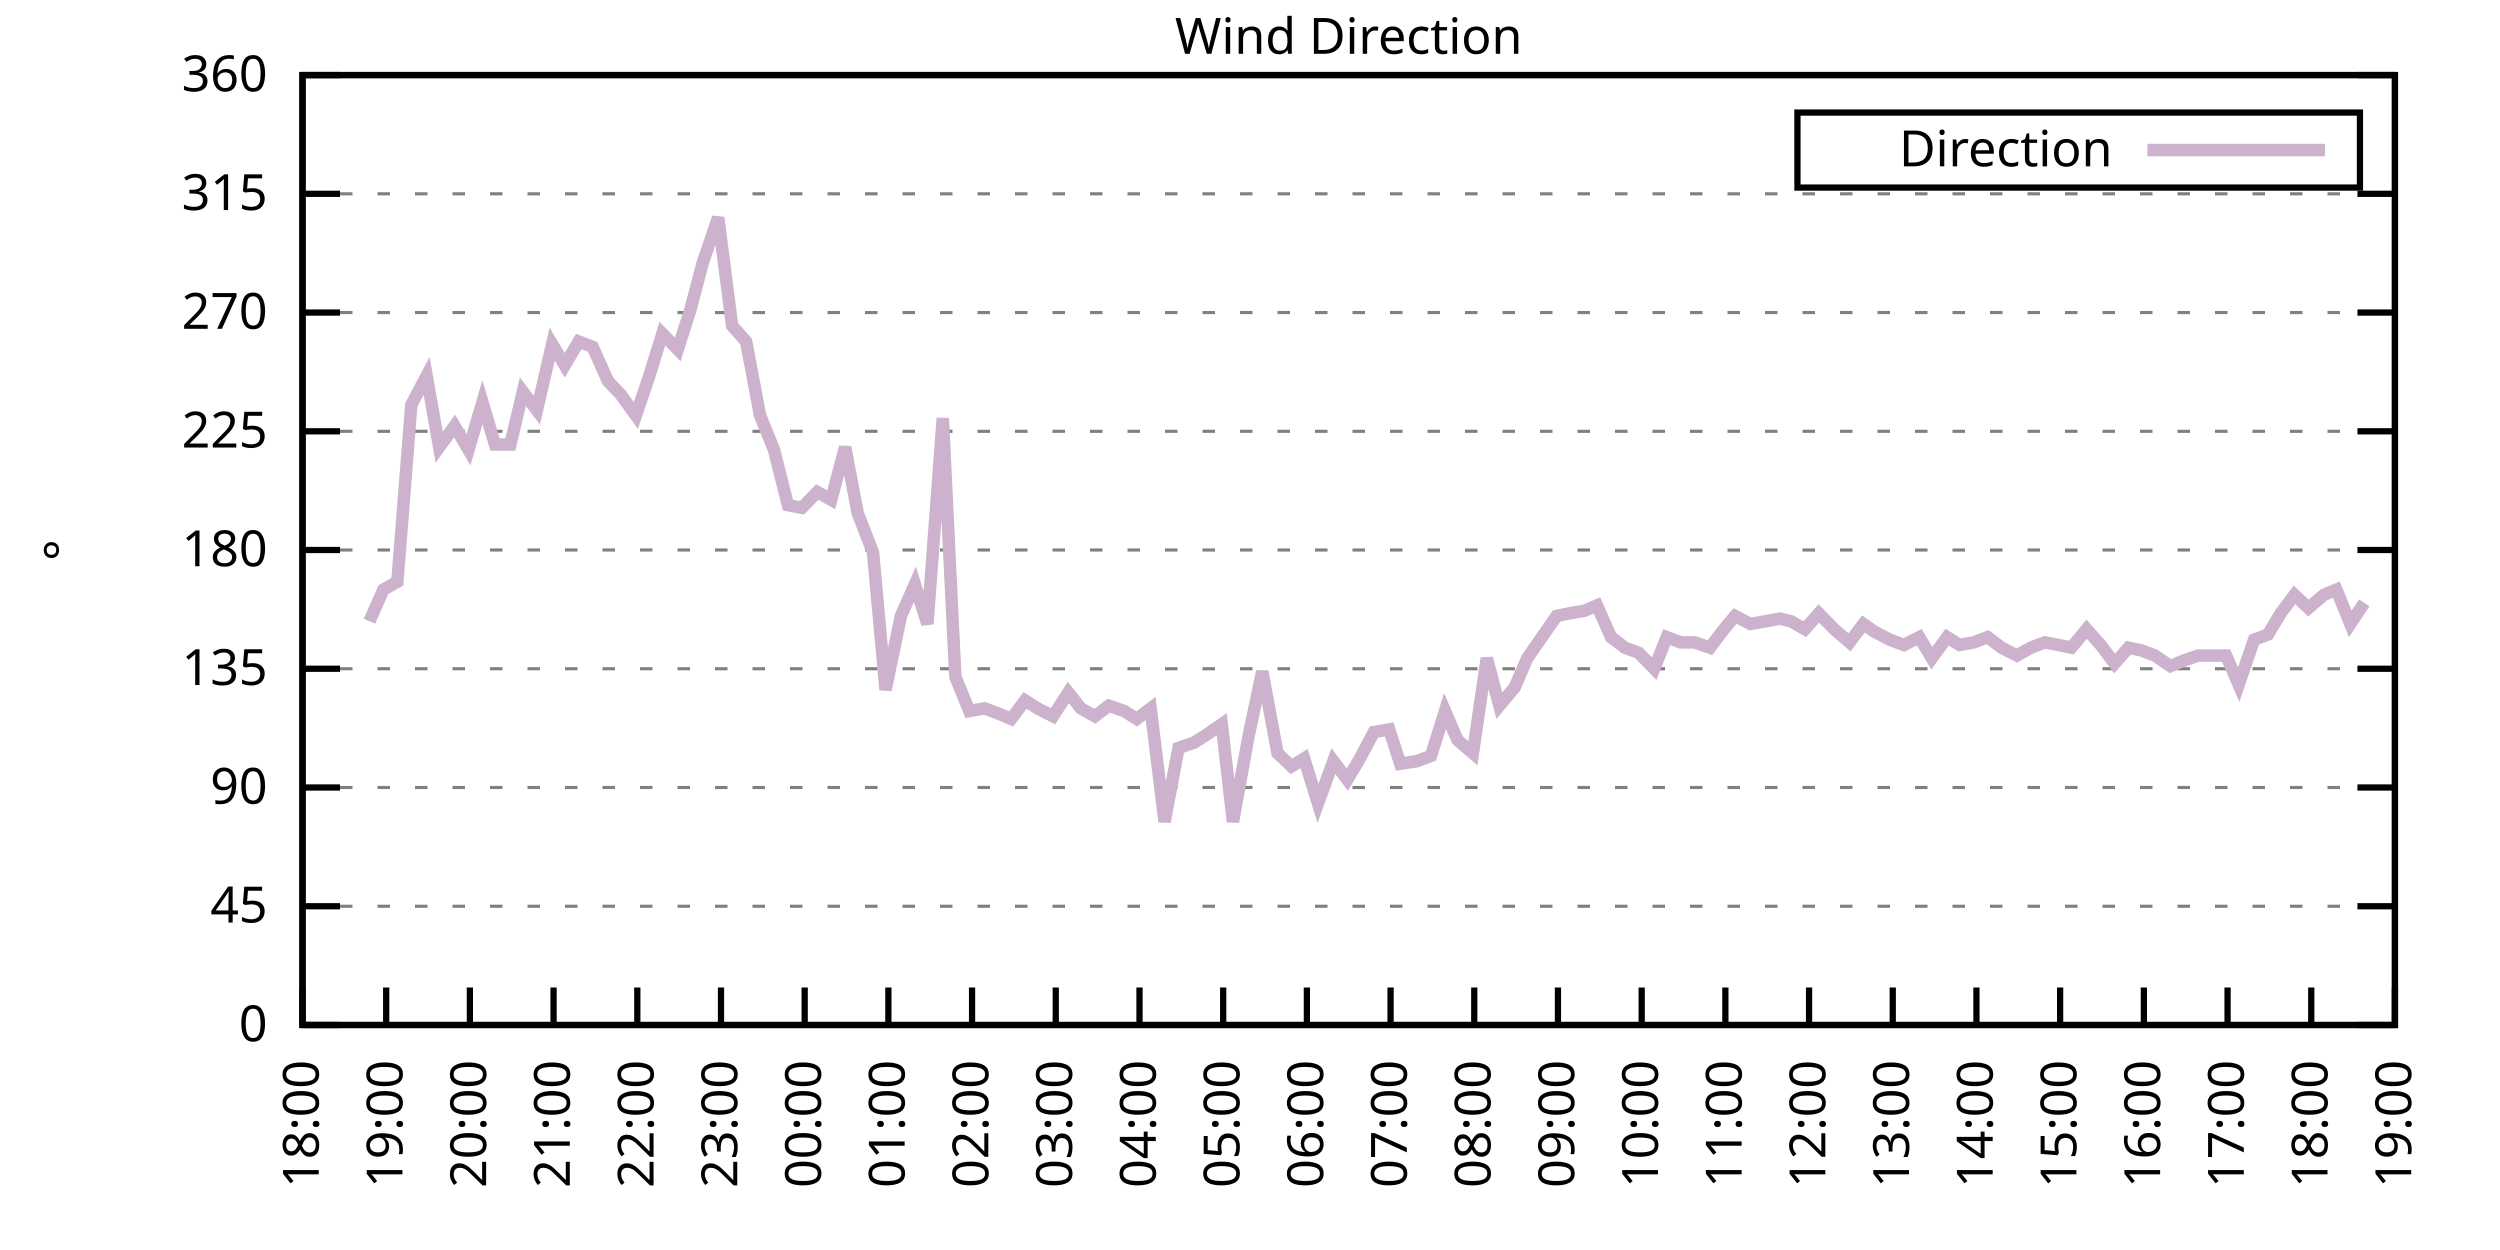
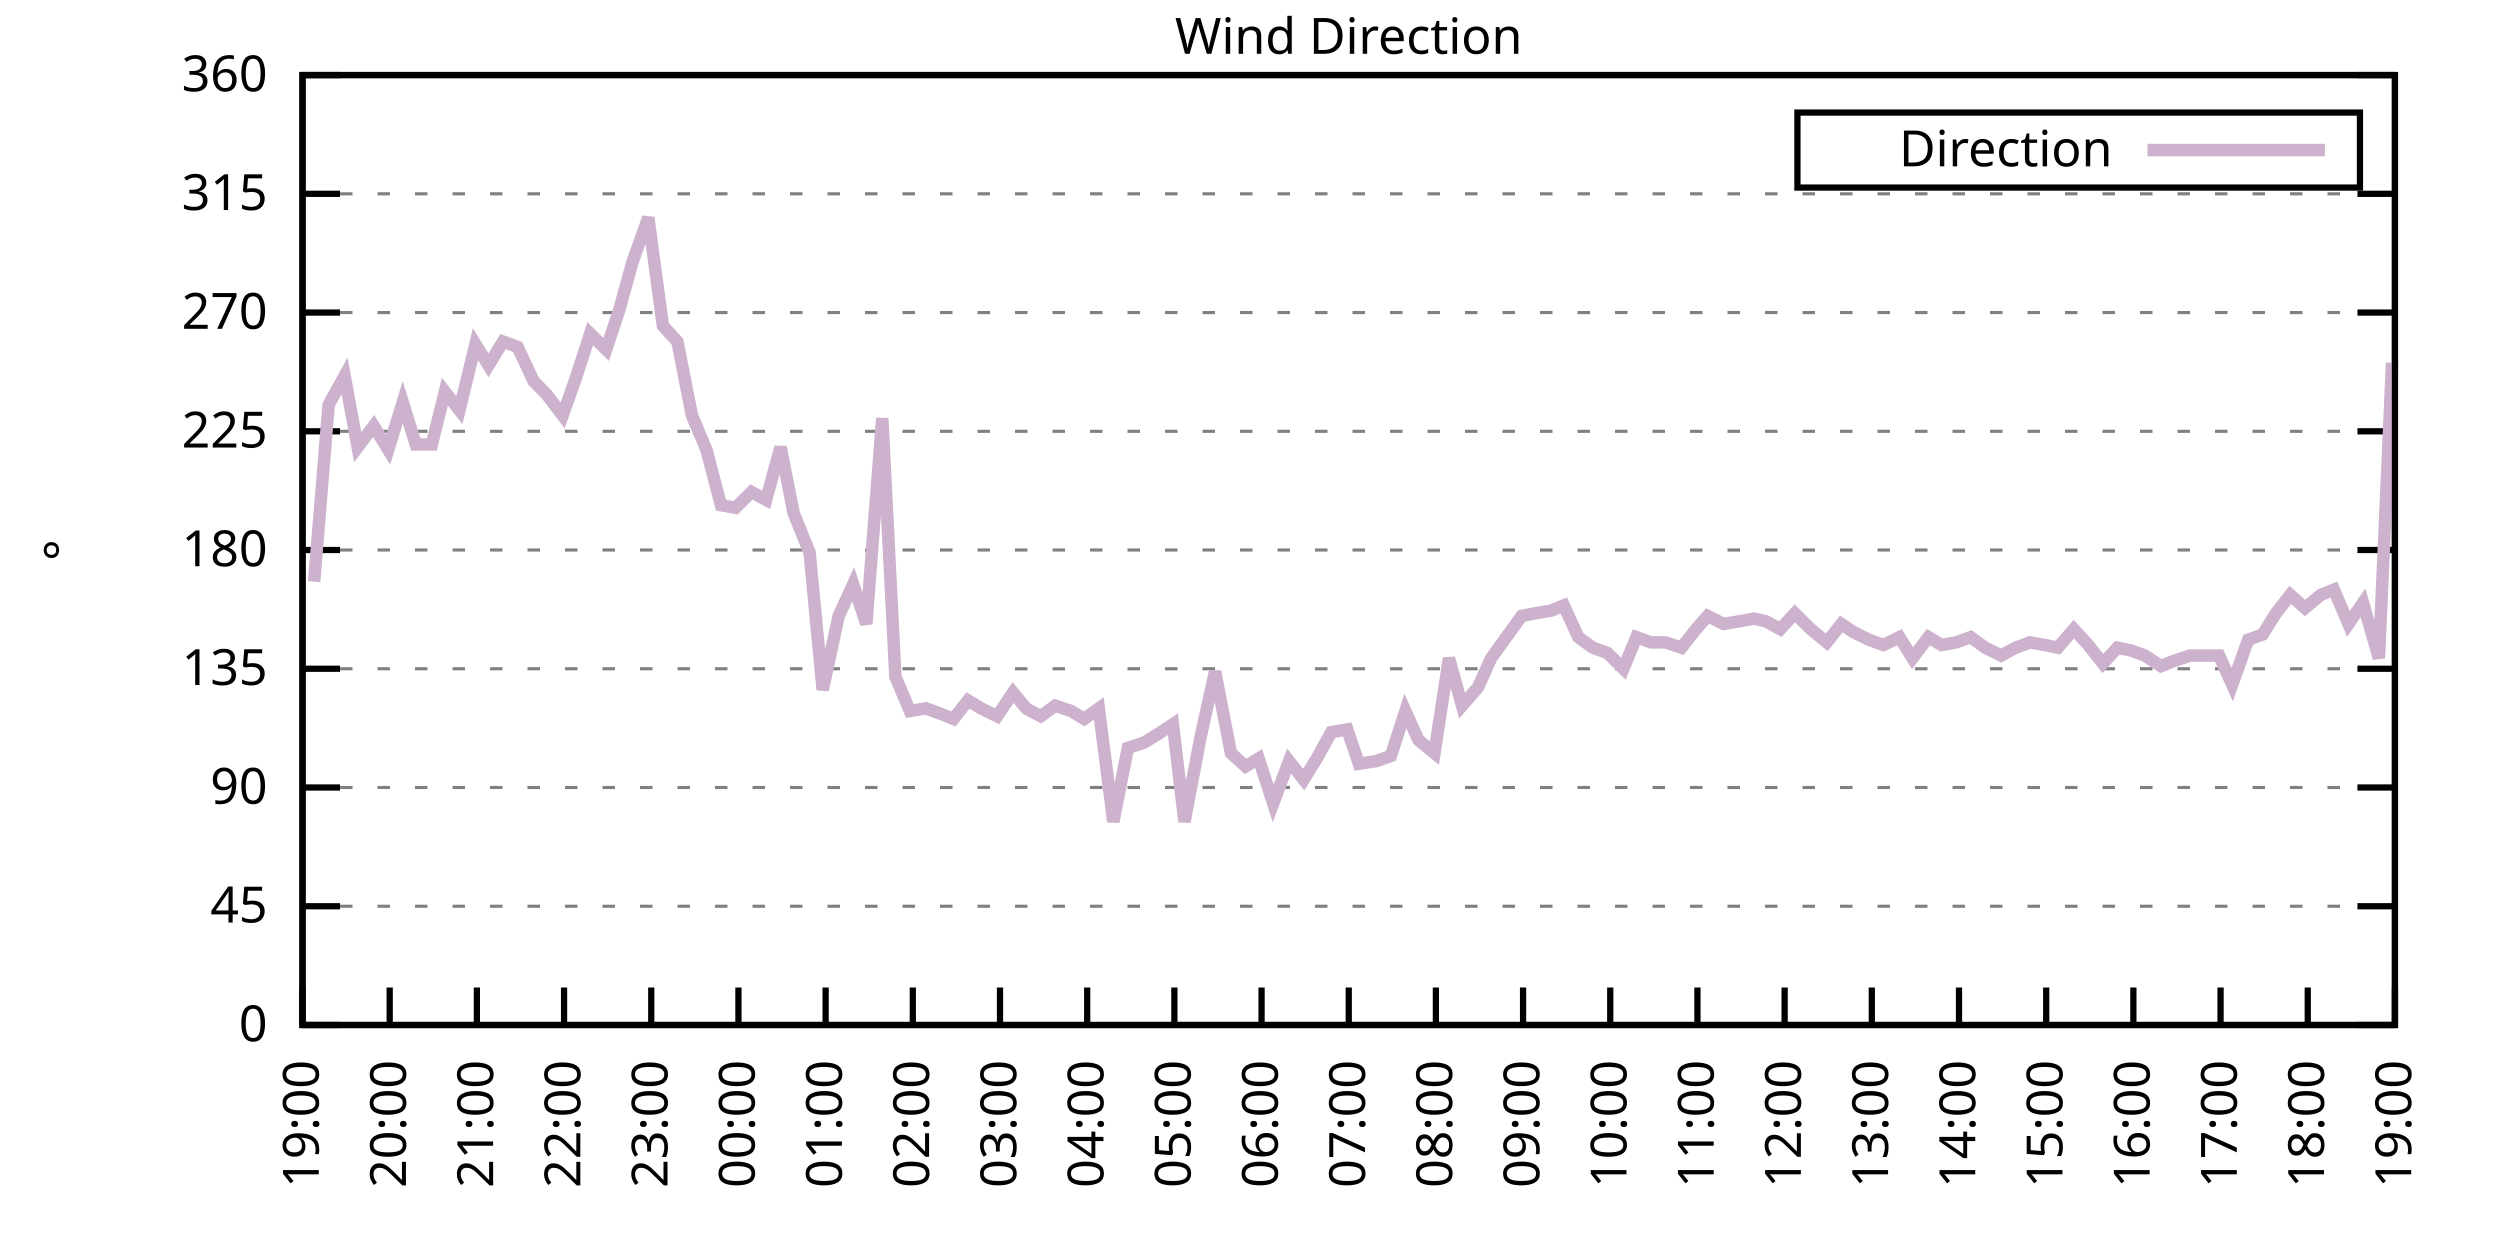
<svg xmlns="http://www.w3.org/2000/svg" xmlns:xlink="http://www.w3.org/1999/xlink" width="400" height="200" viewBox="0 0 400 200">
  <g id="gnuplot_canvas">
    <rect x="0" y="0" width="400" height="200" fill="none" />
    <defs>
      <circle id="gpDot" r="0.5" stroke-width="0.5" stroke="currentColor" />
      <path id="gpPt0" stroke-width="0.333" stroke="currentColor" d="M-1,0 h2 M0,-1 v2" />
      <path id="gpPt1" stroke-width="0.333" stroke="currentColor" d="M-1,-1 L1,1 M1,-1 L-1,1" />
      <path id="gpPt2" stroke-width="0.333" stroke="currentColor" d="M-1,0 L1,0 M0,-1 L0,1 M-1,-1 L1,1 M-1,1 L1,-1" />
      <rect id="gpPt3" stroke-width="0.333" stroke="currentColor" x="-1" y="-1" width="2" height="2" />
      <rect id="gpPt4" stroke-width="0.333" stroke="currentColor" fill="currentColor" x="-1" y="-1" width="2" height="2" />
      <circle id="gpPt5" stroke-width="0.333" stroke="currentColor" cx="0" cy="0" r="1" />
      <use xlink:href="#gpPt5" id="gpPt6" fill="currentColor" stroke="none" />
      <path id="gpPt7" stroke-width="0.333" stroke="currentColor" d="M0,-1.33 L-1.33,0.67 L1.33,0.67 z" />
      <use xlink:href="#gpPt7" id="gpPt8" fill="currentColor" stroke="none" />
      <use xlink:href="#gpPt7" id="gpPt9" stroke="currentColor" transform="rotate(180)" />
      <use xlink:href="#gpPt9" id="gpPt10" fill="currentColor" stroke="none" />
      <use xlink:href="#gpPt3" id="gpPt11" stroke="currentColor" transform="rotate(45)" />
      <use xlink:href="#gpPt11" id="gpPt12" fill="currentColor" stroke="none" />
      <path id="gpPt13" stroke-width="0.333" stroke="currentColor" d="M0,1.330 L1.265,0.411 L0.782,-1.067 L-0.782,-1.076 L-1.265,0.411 z" />
      <use xlink:href="#gpPt13" id="gpPt14" fill="currentColor" stroke="none" />
      <filter id="textbox" filterUnits="objectBoundingBox" x="0" y="0" height="1" width="1">
        <feFlood flood-color="white" flood-opacity="1" result="bgnd" />
        <feComposite in="SourceGraphic" in2="bgnd" operator="atop" />
      </filter>
      <filter id="greybox" filterUnits="objectBoundingBox" x="0" y="0" height="1" width="1">
        <feFlood flood-color="lightgrey" flood-opacity="1" result="grey" />
        <feComposite in="SourceGraphic" in2="grey" operator="atop" />
      </filter>
    </defs>
    <g fill="none" color="white" stroke="currentColor" stroke-width="1.00" stroke-linecap="butt" stroke-linejoin="miter">
</g>
    <g fill="none" color="black" stroke="currentColor" stroke-width="1.00" stroke-linecap="butt" stroke-linejoin="miter">
      <g stroke="none" shape-rendering="crispEdges">
        <polygon fill="rgb(255, 255, 255)" points="48.40,164.00 383.18,164.00 383.18,12.02 48.40,12.02 " />
      </g>
    </g>
    <g fill="none" color="black" stroke="currentColor" stroke-width="1.00" stroke-linecap="butt" stroke-linejoin="miter">
</g>
    <g fill="none" color="black" stroke="black" stroke-width="0.50" stroke-linecap="butt" stroke-linejoin="miter">
</g>
    <g fill="none" color="gray" stroke="currentColor" stroke-width="0.50" stroke-linecap="butt" stroke-linejoin="miter">
      <path stroke="gray" stroke-dasharray="2,4" class="gridline" d="M48.40,164.00 L383.19,164.00  " />
    </g>
    <g fill="none" color="gray" stroke="gray" stroke-width="1.00" stroke-linecap="butt" stroke-linejoin="miter">
</g>
    <g fill="none" color="black" stroke="currentColor" stroke-width="1.00" stroke-linecap="butt" stroke-linejoin="miter">
      <path stroke="black" d="M48.40,164.00 L54.40,164.00 M383.19,164.00 L377.19,164.00  " />
      <g transform="translate(42.80,166.60)" stroke="none" fill="black" font-family="Sans" font-size="8.00" text-anchor="end">
        <text>
          <tspan font-family="Sans"> 0</tspan>
        </text>
      </g>
    </g>
    <g fill="none" color="black" stroke="currentColor" stroke-width="1.00" stroke-linecap="butt" stroke-linejoin="miter">
</g>
    <g fill="none" color="black" stroke="black" stroke-width="0.50" stroke-linecap="butt" stroke-linejoin="miter">
</g>
    <g fill="none" color="gray" stroke="currentColor" stroke-width="0.50" stroke-linecap="butt" stroke-linejoin="miter">
      <path stroke="gray" stroke-dasharray="2,4" class="gridline" d="M48.40,145.00 L383.19,145.00  " />
    </g>
    <g fill="none" color="gray" stroke="gray" stroke-width="1.00" stroke-linecap="butt" stroke-linejoin="miter">
</g>
    <g fill="none" color="black" stroke="currentColor" stroke-width="1.00" stroke-linecap="butt" stroke-linejoin="miter">
      <path stroke="black" d="M48.40,145.00 L54.40,145.00 M383.19,145.00 L377.19,145.00  " />
      <g transform="translate(42.80,147.60)" stroke="none" fill="black" font-family="Sans" font-size="8.00" text-anchor="end">
        <text>
          <tspan font-family="Sans"> 45</tspan>
        </text>
      </g>
    </g>
    <g fill="none" color="black" stroke="currentColor" stroke-width="1.00" stroke-linecap="butt" stroke-linejoin="miter">
</g>
    <g fill="none" color="black" stroke="black" stroke-width="0.50" stroke-linecap="butt" stroke-linejoin="miter">
</g>
    <g fill="none" color="gray" stroke="currentColor" stroke-width="0.50" stroke-linecap="butt" stroke-linejoin="miter">
      <path stroke="gray" stroke-dasharray="2,4" class="gridline" d="M48.40,126.00 L383.19,126.00  " />
    </g>
    <g fill="none" color="gray" stroke="gray" stroke-width="1.00" stroke-linecap="butt" stroke-linejoin="miter">
</g>
    <g fill="none" color="black" stroke="currentColor" stroke-width="1.00" stroke-linecap="butt" stroke-linejoin="miter">
      <path stroke="black" d="M48.40,126.00 L54.40,126.00 M383.19,126.00 L377.19,126.00  " />
      <g transform="translate(42.80,128.60)" stroke="none" fill="black" font-family="Sans" font-size="8.00" text-anchor="end">
        <text>
          <tspan font-family="Sans"> 90</tspan>
        </text>
      </g>
    </g>
    <g fill="none" color="black" stroke="currentColor" stroke-width="1.00" stroke-linecap="butt" stroke-linejoin="miter">
</g>
    <g fill="none" color="black" stroke="black" stroke-width="0.50" stroke-linecap="butt" stroke-linejoin="miter">
</g>
    <g fill="none" color="gray" stroke="currentColor" stroke-width="0.50" stroke-linecap="butt" stroke-linejoin="miter">
      <path stroke="gray" stroke-dasharray="2,4" class="gridline" d="M48.40,107.00 L383.19,107.00  " />
    </g>
    <g fill="none" color="gray" stroke="gray" stroke-width="1.00" stroke-linecap="butt" stroke-linejoin="miter">
</g>
    <g fill="none" color="black" stroke="currentColor" stroke-width="1.00" stroke-linecap="butt" stroke-linejoin="miter">
      <path stroke="black" d="M48.40,107.00 L54.40,107.00 M383.19,107.00 L377.19,107.00  " />
      <g transform="translate(42.80,109.60)" stroke="none" fill="black" font-family="Sans" font-size="8.00" text-anchor="end">
        <text>
          <tspan font-family="Sans"> 135</tspan>
        </text>
      </g>
    </g>
    <g fill="none" color="black" stroke="currentColor" stroke-width="1.00" stroke-linecap="butt" stroke-linejoin="miter">
</g>
    <g fill="none" color="black" stroke="black" stroke-width="0.50" stroke-linecap="butt" stroke-linejoin="miter">
</g>
    <g fill="none" color="gray" stroke="currentColor" stroke-width="0.50" stroke-linecap="butt" stroke-linejoin="miter">
      <path stroke="gray" stroke-dasharray="2,4" class="gridline" d="M48.40,88.00 L383.19,88.00  " />
    </g>
    <g fill="none" color="gray" stroke="gray" stroke-width="1.00" stroke-linecap="butt" stroke-linejoin="miter">
</g>
    <g fill="none" color="black" stroke="currentColor" stroke-width="1.00" stroke-linecap="butt" stroke-linejoin="miter">
      <path stroke="black" d="M48.40,88.00 L54.40,88.00 M383.19,88.00 L377.19,88.00  " />
      <g transform="translate(42.80,90.60)" stroke="none" fill="black" font-family="Sans" font-size="8.00" text-anchor="end">
        <text>
          <tspan font-family="Sans"> 180</tspan>
        </text>
      </g>
    </g>
    <g fill="none" color="black" stroke="currentColor" stroke-width="1.00" stroke-linecap="butt" stroke-linejoin="miter">
</g>
    <g fill="none" color="black" stroke="black" stroke-width="0.50" stroke-linecap="butt" stroke-linejoin="miter">
</g>
    <g fill="none" color="gray" stroke="currentColor" stroke-width="0.50" stroke-linecap="butt" stroke-linejoin="miter">
      <path stroke="gray" stroke-dasharray="2,4" class="gridline" d="M48.40,69.01 L383.19,69.01  " />
    </g>
    <g fill="none" color="gray" stroke="gray" stroke-width="1.00" stroke-linecap="butt" stroke-linejoin="miter">
</g>
    <g fill="none" color="black" stroke="currentColor" stroke-width="1.00" stroke-linecap="butt" stroke-linejoin="miter">
      <path stroke="black" d="M48.40,69.01 L54.40,69.01 M383.19,69.01 L377.19,69.01  " />
      <g transform="translate(42.80,71.61)" stroke="none" fill="black" font-family="Sans" font-size="8.00" text-anchor="end">
        <text>
          <tspan font-family="Sans"> 225</tspan>
        </text>
      </g>
    </g>
    <g fill="none" color="black" stroke="currentColor" stroke-width="1.00" stroke-linecap="butt" stroke-linejoin="miter">
</g>
    <g fill="none" color="black" stroke="black" stroke-width="0.50" stroke-linecap="butt" stroke-linejoin="miter">
</g>
    <g fill="none" color="gray" stroke="currentColor" stroke-width="0.50" stroke-linecap="butt" stroke-linejoin="miter">
      <path stroke="gray" stroke-dasharray="2,4" class="gridline" d="M48.40,50.01 L383.19,50.01  " />
    </g>
    <g fill="none" color="gray" stroke="gray" stroke-width="1.00" stroke-linecap="butt" stroke-linejoin="miter">
</g>
    <g fill="none" color="black" stroke="currentColor" stroke-width="1.00" stroke-linecap="butt" stroke-linejoin="miter">
      <path stroke="black" d="M48.40,50.01 L54.40,50.01 M383.19,50.01 L377.19,50.01  " />
      <g transform="translate(42.80,52.61)" stroke="none" fill="black" font-family="Sans" font-size="8.00" text-anchor="end">
        <text>
          <tspan font-family="Sans"> 270</tspan>
        </text>
      </g>
    </g>
    <g fill="none" color="black" stroke="currentColor" stroke-width="1.00" stroke-linecap="butt" stroke-linejoin="miter">
</g>
    <g fill="none" color="black" stroke="black" stroke-width="0.50" stroke-linecap="butt" stroke-linejoin="miter">
</g>
    <g fill="none" color="gray" stroke="currentColor" stroke-width="0.50" stroke-linecap="butt" stroke-linejoin="miter">
      <path stroke="gray" stroke-dasharray="2,4" class="gridline" d="M48.40,31.01 L383.19,31.01  " />
    </g>
    <g fill="none" color="gray" stroke="gray" stroke-width="1.00" stroke-linecap="butt" stroke-linejoin="miter">
</g>
    <g fill="none" color="black" stroke="currentColor" stroke-width="1.00" stroke-linecap="butt" stroke-linejoin="miter">
      <path stroke="black" d="M48.40,31.01 L54.40,31.01 M383.19,31.01 L377.19,31.01  " />
      <g transform="translate(42.80,33.61)" stroke="none" fill="black" font-family="Sans" font-size="8.00" text-anchor="end">
        <text>
          <tspan font-family="Sans"> 315</tspan>
        </text>
      </g>
    </g>
    <g fill="none" color="black" stroke="currentColor" stroke-width="1.00" stroke-linecap="butt" stroke-linejoin="miter">
</g>
    <g fill="none" color="black" stroke="black" stroke-width="0.50" stroke-linecap="butt" stroke-linejoin="miter">
</g>
    <g fill="none" color="gray" stroke="currentColor" stroke-width="0.50" stroke-linecap="butt" stroke-linejoin="miter">
      <path stroke="gray" stroke-dasharray="2,4" class="gridline" d="M48.40,12.01 L383.19,12.01  " />
    </g>
    <g fill="none" color="gray" stroke="gray" stroke-width="1.00" stroke-linecap="butt" stroke-linejoin="miter">
</g>
    <g fill="none" color="black" stroke="currentColor" stroke-width="1.00" stroke-linecap="butt" stroke-linejoin="miter">
      <path stroke="black" d="M48.40,12.01 L54.40,12.01 M383.19,12.01 L377.19,12.01  " />
      <g transform="translate(42.80,14.61)" stroke="none" fill="black" font-family="Sans" font-size="8.00" text-anchor="end">
        <text>
          <tspan font-family="Sans"> 360</tspan>
        </text>
      </g>
    </g>
    <g fill="none" color="black" stroke="currentColor" stroke-width="1.00" stroke-linecap="butt" stroke-linejoin="miter">
      <path stroke="black" d="M48.40,164.00 L48.40,158.00  " />
      <g transform="translate(51.00,169.60) rotate(270.00)" stroke="none" fill="black" font-family="Sans" font-size="8.00" text-anchor="end">
        <text>
-           <tspan font-family="Sans">18:00</tspan>
-         </text>
-       </g>
-     </g>
-     <g fill="none" color="black" stroke="currentColor" stroke-width="1.00" stroke-linecap="butt" stroke-linejoin="miter">
-       <path stroke="black" d="M61.79,164.00 L61.79,158.00  " />
-       <g transform="translate(64.39,169.60) rotate(270.00)" stroke="none" fill="black" font-family="Sans" font-size="8.00" text-anchor="end">
-         <text>
          <tspan font-family="Sans">19:00</tspan>
        </text>
      </g>
    </g>
    <g fill="none" color="black" stroke="currentColor" stroke-width="1.00" stroke-linecap="butt" stroke-linejoin="miter">
-       <path stroke="black" d="M75.18,164.00 L75.18,158.00  " />
-       <g transform="translate(77.78,169.60) rotate(270.00)" stroke="none" fill="black" font-family="Sans" font-size="8.00" text-anchor="end">
+       <path stroke="black" d="M62.35,164.00 L62.35,158.00  " />
+       <g transform="translate(64.95,169.60) rotate(270.00)" stroke="none" fill="black" font-family="Sans" font-size="8.00" text-anchor="end">
        <text>
          <tspan font-family="Sans">20:00</tspan>
        </text>
      </g>
    </g>
    <g fill="none" color="black" stroke="currentColor" stroke-width="1.00" stroke-linecap="butt" stroke-linejoin="miter">
-       <path stroke="black" d="M88.57,164.00 L88.57,158.00  " />
-       <g transform="translate(91.17,169.60) rotate(270.00)" stroke="none" fill="black" font-family="Sans" font-size="8.00" text-anchor="end">
+       <path stroke="black" d="M76.30,164.00 L76.30,158.00  " />
+       <g transform="translate(78.90,169.60) rotate(270.00)" stroke="none" fill="black" font-family="Sans" font-size="8.00" text-anchor="end">
        <text>
          <tspan font-family="Sans">21:00</tspan>
        </text>
      </g>
    </g>
    <g fill="none" color="black" stroke="currentColor" stroke-width="1.00" stroke-linecap="butt" stroke-linejoin="miter">
-       <path stroke="black" d="M101.97,164.00 L101.97,158.00  " />
-       <g transform="translate(104.57,169.60) rotate(270.00)" stroke="none" fill="black" font-family="Sans" font-size="8.00" text-anchor="end">
+       <path stroke="black" d="M90.25,164.00 L90.25,158.00  " />
+       <g transform="translate(92.85,169.60) rotate(270.00)" stroke="none" fill="black" font-family="Sans" font-size="8.00" text-anchor="end">
        <text>
          <tspan font-family="Sans">22:00</tspan>
        </text>
      </g>
    </g>
    <g fill="none" color="black" stroke="currentColor" stroke-width="1.00" stroke-linecap="butt" stroke-linejoin="miter">
-       <path stroke="black" d="M115.36,164.00 L115.36,158.00  " />
-       <g transform="translate(117.96,169.60) rotate(270.00)" stroke="none" fill="black" font-family="Sans" font-size="8.00" text-anchor="end">
+       <path stroke="black" d="M104.20,164.00 L104.20,158.00  " />
+       <g transform="translate(106.80,169.60) rotate(270.00)" stroke="none" fill="black" font-family="Sans" font-size="8.00" text-anchor="end">
        <text>
          <tspan font-family="Sans">23:00</tspan>
        </text>
      </g>
    </g>
    <g fill="none" color="black" stroke="currentColor" stroke-width="1.00" stroke-linecap="butt" stroke-linejoin="miter">
-       <path stroke="black" d="M128.75,164.00 L128.75,158.00  " />
-       <g transform="translate(131.35,169.60) rotate(270.00)" stroke="none" fill="black" font-family="Sans" font-size="8.00" text-anchor="end">
+       <path stroke="black" d="M118.15,164.00 L118.15,158.00  " />
+       <g transform="translate(120.75,169.60) rotate(270.00)" stroke="none" fill="black" font-family="Sans" font-size="8.00" text-anchor="end">
        <text>
          <tspan font-family="Sans">00:00</tspan>
        </text>
      </g>
    </g>
    <g fill="none" color="black" stroke="currentColor" stroke-width="1.00" stroke-linecap="butt" stroke-linejoin="miter">
-       <path stroke="black" d="M142.14,164.00 L142.14,158.00  " />
-       <g transform="translate(144.74,169.60) rotate(270.00)" stroke="none" fill="black" font-family="Sans" font-size="8.00" text-anchor="end">
+       <path stroke="black" d="M132.10,164.00 L132.10,158.00  " />
+       <g transform="translate(134.70,169.60) rotate(270.00)" stroke="none" fill="black" font-family="Sans" font-size="8.00" text-anchor="end">
        <text>
          <tspan font-family="Sans">01:00</tspan>
        </text>
      </g>
    </g>
    <g fill="none" color="black" stroke="currentColor" stroke-width="1.00" stroke-linecap="butt" stroke-linejoin="miter">
-       <path stroke="black" d="M155.53,164.00 L155.53,158.00  " />
-       <g transform="translate(158.13,169.60) rotate(270.00)" stroke="none" fill="black" font-family="Sans" font-size="8.00" text-anchor="end">
+       <path stroke="black" d="M146.05,164.00 L146.05,158.00  " />
+       <g transform="translate(148.65,169.60) rotate(270.00)" stroke="none" fill="black" font-family="Sans" font-size="8.00" text-anchor="end">
        <text>
          <tspan font-family="Sans">02:00</tspan>
        </text>
      </g>
    </g>
    <g fill="none" color="black" stroke="currentColor" stroke-width="1.00" stroke-linecap="butt" stroke-linejoin="miter">
-       <path stroke="black" d="M168.92,164.00 L168.92,158.00  " />
-       <g transform="translate(171.52,169.60) rotate(270.00)" stroke="none" fill="black" font-family="Sans" font-size="8.00" text-anchor="end">
+       <path stroke="black" d="M160.00,164.00 L160.00,158.00  " />
+       <g transform="translate(162.60,169.60) rotate(270.00)" stroke="none" fill="black" font-family="Sans" font-size="8.00" text-anchor="end">
        <text>
          <tspan font-family="Sans">03:00</tspan>
        </text>
      </g>
    </g>
    <g fill="none" color="black" stroke="currentColor" stroke-width="1.00" stroke-linecap="butt" stroke-linejoin="miter">
-       <path stroke="black" d="M182.32,164.00 L182.32,158.00  " />
-       <g transform="translate(184.92,169.60) rotate(270.00)" stroke="none" fill="black" font-family="Sans" font-size="8.00" text-anchor="end">
+       <path stroke="black" d="M173.95,164.00 L173.95,158.00  " />
+       <g transform="translate(176.55,169.60) rotate(270.00)" stroke="none" fill="black" font-family="Sans" font-size="8.00" text-anchor="end">
        <text>
          <tspan font-family="Sans">04:00</tspan>
        </text>
      </g>
    </g>
    <g fill="none" color="black" stroke="currentColor" stroke-width="1.00" stroke-linecap="butt" stroke-linejoin="miter">
-       <path stroke="black" d="M195.71,164.00 L195.71,158.00  " />
-       <g transform="translate(198.31,169.60) rotate(270.00)" stroke="none" fill="black" font-family="Sans" font-size="8.00" text-anchor="end">
+       <path stroke="black" d="M187.90,164.00 L187.90,158.00  " />
+       <g transform="translate(190.50,169.60) rotate(270.00)" stroke="none" fill="black" font-family="Sans" font-size="8.00" text-anchor="end">
        <text>
          <tspan font-family="Sans">05:00</tspan>
        </text>
      </g>
    </g>
    <g fill="none" color="black" stroke="currentColor" stroke-width="1.00" stroke-linecap="butt" stroke-linejoin="miter">
-       <path stroke="black" d="M209.10,164.00 L209.10,158.00  " />
-       <g transform="translate(211.70,169.60) rotate(270.00)" stroke="none" fill="black" font-family="Sans" font-size="8.00" text-anchor="end">
+       <path stroke="black" d="M201.85,164.00 L201.85,158.00  " />
+       <g transform="translate(204.45,169.60) rotate(270.00)" stroke="none" fill="black" font-family="Sans" font-size="8.00" text-anchor="end">
        <text>
          <tspan font-family="Sans">06:00</tspan>
        </text>
      </g>
    </g>
    <g fill="none" color="black" stroke="currentColor" stroke-width="1.00" stroke-linecap="butt" stroke-linejoin="miter">
-       <path stroke="black" d="M222.49,164.00 L222.49,158.00  " />
-       <g transform="translate(225.09,169.60) rotate(270.00)" stroke="none" fill="black" font-family="Sans" font-size="8.00" text-anchor="end">
+       <path stroke="black" d="M215.80,164.00 L215.80,158.00  " />
+       <g transform="translate(218.40,169.60) rotate(270.00)" stroke="none" fill="black" font-family="Sans" font-size="8.00" text-anchor="end">
        <text>
          <tspan font-family="Sans">07:00</tspan>
        </text>
      </g>
    </g>
    <g fill="none" color="black" stroke="currentColor" stroke-width="1.00" stroke-linecap="butt" stroke-linejoin="miter">
-       <path stroke="black" d="M235.88,164.00 L235.88,158.00  " />
-       <g transform="translate(238.48,169.60) rotate(270.00)" stroke="none" fill="black" font-family="Sans" font-size="8.00" text-anchor="end">
+       <path stroke="black" d="M229.74,164.00 L229.74,158.00  " />
+       <g transform="translate(232.34,169.60) rotate(270.00)" stroke="none" fill="black" font-family="Sans" font-size="8.00" text-anchor="end">
        <text>
          <tspan font-family="Sans">08:00</tspan>
        </text>
      </g>
    </g>
    <g fill="none" color="black" stroke="currentColor" stroke-width="1.00" stroke-linecap="butt" stroke-linejoin="miter">
-       <path stroke="black" d="M249.27,164.00 L249.27,158.00  " />
-       <g transform="translate(251.87,169.60) rotate(270.00)" stroke="none" fill="black" font-family="Sans" font-size="8.00" text-anchor="end">
+       <path stroke="black" d="M243.69,164.00 L243.69,158.00  " />
+       <g transform="translate(246.29,169.60) rotate(270.00)" stroke="none" fill="black" font-family="Sans" font-size="8.00" text-anchor="end">
        <text>
          <tspan font-family="Sans">09:00</tspan>
        </text>
      </g>
    </g>
    <g fill="none" color="black" stroke="currentColor" stroke-width="1.00" stroke-linecap="butt" stroke-linejoin="miter">
-       <path stroke="black" d="M262.67,164.00 L262.67,158.00  " />
-       <g transform="translate(265.27,169.60) rotate(270.00)" stroke="none" fill="black" font-family="Sans" font-size="8.00" text-anchor="end">
+       <path stroke="black" d="M257.64,164.00 L257.64,158.00  " />
+       <g transform="translate(260.24,169.60) rotate(270.00)" stroke="none" fill="black" font-family="Sans" font-size="8.00" text-anchor="end">
        <text>
          <tspan font-family="Sans">10:00</tspan>
        </text>
      </g>
    </g>
    <g fill="none" color="black" stroke="currentColor" stroke-width="1.00" stroke-linecap="butt" stroke-linejoin="miter">
-       <path stroke="black" d="M276.06,164.00 L276.06,158.00  " />
-       <g transform="translate(278.66,169.60) rotate(270.00)" stroke="none" fill="black" font-family="Sans" font-size="8.00" text-anchor="end">
+       <path stroke="black" d="M271.59,164.00 L271.59,158.00  " />
+       <g transform="translate(274.19,169.60) rotate(270.00)" stroke="none" fill="black" font-family="Sans" font-size="8.00" text-anchor="end">
        <text>
          <tspan font-family="Sans">11:00</tspan>
        </text>
      </g>
    </g>
    <g fill="none" color="black" stroke="currentColor" stroke-width="1.00" stroke-linecap="butt" stroke-linejoin="miter">
-       <path stroke="black" d="M289.45,164.00 L289.45,158.00  " />
-       <g transform="translate(292.05,169.60) rotate(270.00)" stroke="none" fill="black" font-family="Sans" font-size="8.00" text-anchor="end">
+       <path stroke="black" d="M285.54,164.00 L285.54,158.00  " />
+       <g transform="translate(288.14,169.60) rotate(270.00)" stroke="none" fill="black" font-family="Sans" font-size="8.00" text-anchor="end">
        <text>
          <tspan font-family="Sans">12:00</tspan>
        </text>
      </g>
    </g>
    <g fill="none" color="black" stroke="currentColor" stroke-width="1.00" stroke-linecap="butt" stroke-linejoin="miter">
-       <path stroke="black" d="M302.84,164.00 L302.84,158.00  " />
-       <g transform="translate(305.44,169.60) rotate(270.00)" stroke="none" fill="black" font-family="Sans" font-size="8.00" text-anchor="end">
+       <path stroke="black" d="M299.49,164.00 L299.49,158.00  " />
+       <g transform="translate(302.09,169.60) rotate(270.00)" stroke="none" fill="black" font-family="Sans" font-size="8.00" text-anchor="end">
        <text>
          <tspan font-family="Sans">13:00</tspan>
        </text>
      </g>
    </g>
    <g fill="none" color="black" stroke="currentColor" stroke-width="1.00" stroke-linecap="butt" stroke-linejoin="miter">
-       <path stroke="black" d="M316.23,164.00 L316.23,158.00  " />
-       <g transform="translate(318.83,169.60) rotate(270.00)" stroke="none" fill="black" font-family="Sans" font-size="8.00" text-anchor="end">
+       <path stroke="black" d="M313.44,164.00 L313.44,158.00  " />
+       <g transform="translate(316.04,169.60) rotate(270.00)" stroke="none" fill="black" font-family="Sans" font-size="8.00" text-anchor="end">
        <text>
          <tspan font-family="Sans">14:00</tspan>
        </text>
      </g>
    </g>
    <g fill="none" color="black" stroke="currentColor" stroke-width="1.00" stroke-linecap="butt" stroke-linejoin="miter">
-       <path stroke="black" d="M329.62,164.00 L329.62,158.00  " />
-       <g transform="translate(332.22,169.60) rotate(270.00)" stroke="none" fill="black" font-family="Sans" font-size="8.00" text-anchor="end">
+       <path stroke="black" d="M327.39,164.00 L327.39,158.00  " />
+       <g transform="translate(329.99,169.60) rotate(270.00)" stroke="none" fill="black" font-family="Sans" font-size="8.00" text-anchor="end">
        <text>
          <tspan font-family="Sans">15:00</tspan>
        </text>
      </g>
    </g>
    <g fill="none" color="black" stroke="currentColor" stroke-width="1.00" stroke-linecap="butt" stroke-linejoin="miter">
-       <path stroke="black" d="M343.02,164.00 L343.02,158.00  " />
-       <g transform="translate(345.62,169.60) rotate(270.00)" stroke="none" fill="black" font-family="Sans" font-size="8.00" text-anchor="end">
+       <path stroke="black" d="M341.34,164.00 L341.34,158.00  " />
+       <g transform="translate(343.94,169.60) rotate(270.00)" stroke="none" fill="black" font-family="Sans" font-size="8.00" text-anchor="end">
        <text>
          <tspan font-family="Sans">16:00</tspan>
        </text>
      </g>
    </g>
    <g fill="none" color="black" stroke="currentColor" stroke-width="1.00" stroke-linecap="butt" stroke-linejoin="miter">
-       <path stroke="black" d="M356.41,164.00 L356.41,158.00  " />
-       <g transform="translate(359.01,169.60) rotate(270.00)" stroke="none" fill="black" font-family="Sans" font-size="8.00" text-anchor="end">
+       <path stroke="black" d="M355.29,164.00 L355.29,158.00  " />
+       <g transform="translate(357.89,169.60) rotate(270.00)" stroke="none" fill="black" font-family="Sans" font-size="8.00" text-anchor="end">
        <text>
          <tspan font-family="Sans">17:00</tspan>
        </text>
      </g>
    </g>
    <g fill="none" color="black" stroke="currentColor" stroke-width="1.00" stroke-linecap="butt" stroke-linejoin="miter">
-       <path stroke="black" d="M369.80,164.00 L369.80,158.00  " />
-       <g transform="translate(372.40,169.60) rotate(270.00)" stroke="none" fill="black" font-family="Sans" font-size="8.00" text-anchor="end">
+       <path stroke="black" d="M369.24,164.00 L369.24,158.00  " />
+       <g transform="translate(371.84,169.60) rotate(270.00)" stroke="none" fill="black" font-family="Sans" font-size="8.00" text-anchor="end">
        <text>
          <tspan font-family="Sans">18:00</tspan>
        </text>
      </g>
    </g>
    <g fill="none" color="black" stroke="currentColor" stroke-width="1.00" stroke-linecap="butt" stroke-linejoin="miter">
      <path stroke="black" d="M383.19,164.00 L383.19,158.00  " />
      <g transform="translate(385.79,169.60) rotate(270.00)" stroke="none" fill="black" font-family="Sans" font-size="8.00" text-anchor="end">
        <text>
          <tspan font-family="Sans">19:00</tspan>
        </text>
      </g>
    </g>
    <g fill="none" color="black" stroke="currentColor" stroke-width="1.00" stroke-linecap="butt" stroke-linejoin="miter">
</g>
    <g fill="none" color="black" stroke="currentColor" stroke-width="1.00" stroke-linecap="butt" stroke-linejoin="miter">
      <path stroke="black" d="M48.40,12.01 L48.40,164.00 L383.19,164.00 L383.19,12.01 L48.40,12.01 Z  " />
    </g>
    <g fill="none" color="black" stroke="currentColor" stroke-width="1.00" stroke-linecap="butt" stroke-linejoin="miter">
</g>
    <g fill="none" color="black" stroke="currentColor" stroke-width="1.00" stroke-linecap="butt" stroke-linejoin="miter">
      <path stroke="black" d="M287.59,30.01 L287.59,18.01 L377.59,18.01 L377.59,30.01 L287.59,30.01 Z  " />
    </g>
    <g id="Wind_direction_plot_1">
      <g fill="none" color="white" stroke="black" stroke-width="2.00" stroke-linecap="butt" stroke-linejoin="miter">
</g>
      <g fill="none" color="black" stroke="currentColor" stroke-width="2.00" stroke-linecap="butt" stroke-linejoin="miter">
        <g transform="translate(337.99,26.61)" stroke="none" fill="black" font-family="Sans" font-size="8.00" text-anchor="end">
          <text>
            <tspan font-family="Sans">Direction</tspan>
          </text>
        </g>
      </g>
      <g fill="none" color="black" stroke="currentColor" stroke-width="2.00" stroke-linecap="butt" stroke-linejoin="miter">
-         <path stroke="rgb(204, 178, 204)" d="M343.59,24.01 L371.99,24.01 M59.11,99.40 L61.35,94.34 L63.58,93.07 L65.81,64.78 L68.26,60.14 L70.27,71.54   L72.73,68.16 L74.96,71.96 L77.19,64.36 L79.20,71.12 L81.66,71.12 L83.66,62.67 L85.90,65.63 L88.35,55.07   L90.36,58.45 L92.59,54.65 L94.82,55.50 L97.28,60.98 L99.29,63.10 L101.74,66.47 L103.75,60.56 L105.98,53.39   L108.44,55.92 L110.45,49.59 L112.46,41.99 L114.91,34.81 L117.14,52.12 L119.38,54.65 L121.61,66.47 L123.84,71.96   L126.07,80.83 L128.30,81.25 L130.76,78.72 L132.99,79.98 L135.22,71.54 L137.23,82.09 L139.69,88.43 L141.69,110.38   L144.15,98.56 L146.38,93.49 L148.39,99.83 L150.85,66.90 L152.85,108.27 L155.09,113.76 L157.54,113.34 L159.77,114.18   L161.78,115.03 L164.01,112.07 L166.02,113.34 L168.48,114.60 L170.93,110.80 L172.94,113.34 L175.17,114.60 L177.41,112.91   L179.86,113.76 L181.87,115.03 L184.10,113.34 L186.33,131.49 L188.57,119.67 L191.02,118.83 L193.03,117.56 L195.48,115.87   L197.27,131.49 L199.73,117.98 L201.96,107.43 L204.41,120.51 L206.64,122.62 L208.65,121.36 L210.88,128.54 L213.34,121.78   L215.57,124.74 L217.58,121.36 L219.81,117.14 L222.27,116.71 L224.05,122.20 L226.73,121.78 L228.96,120.94 L231.20,113.76   L233.20,118.40 L235.66,120.51 L237.89,105.31 L239.90,112.91 L242.36,109.96 L244.36,105.31 L249.05,98.56 L251.06,98.14   L253.51,97.72 L255.52,96.87 L257.76,101.94 L259.99,103.63 L262.22,104.47 L264.67,107.00 L266.68,101.94 L268.92,102.78   L271.15,102.78 L273.60,103.63 L275.83,100.67 L277.62,98.56 L280.07,99.83 L282.53,99.40 L284.76,98.98 L286.55,99.40   L288.78,100.67 L291.01,98.14 L293.47,100.67 L295.92,102.78 L298.15,99.83 L299.94,101.09 L302.39,102.36 L304.63,103.20   L307.08,101.94 L309.09,105.31 L311.54,101.94 L313.55,103.20 L315.79,102.78 L318.02,101.94 L320.25,103.63 L322.70,104.89   L324.94,103.63 L327.17,102.78 L329.40,103.20 L331.41,103.63 L333.86,100.67 L336.10,103.20 L338.33,106.16 L340.56,103.63   L342.57,104.05 L344.80,104.89 L347.26,106.58 L349.26,105.74 L351.72,104.89 L356.18,104.89 L358.19,109.54 L360.65,102.36   L362.88,101.52 L364.89,98.14 L367.12,95.18 L369.35,97.29 L371.81,95.18 L373.82,94.34 L376.05,99.83 L378.28,96.45    " />
+         <path stroke="rgb(204, 178, 204)" d="M343.59,24.01 L371.99,24.01 M50.26,93.07 L52.58,64.78 L55.14,60.14 L57.23,71.54 L59.79,68.16 L62.12,71.96   L64.44,64.36 L66.53,71.12 L69.09,71.12 L71.18,62.67 L73.51,65.63 L76.07,55.07 L78.16,58.45 L80.48,54.65   L82.81,55.50 L85.37,60.98 L87.46,63.10 L90.02,66.47 L92.11,60.56 L94.43,53.39 L96.99,55.92 L99.08,49.59   L101.18,41.99 L103.73,34.81 L106.06,52.12 L108.38,54.65 L110.71,66.47 L113.03,71.96 L115.36,80.83 L117.68,81.25   L120.24,78.72 L122.57,79.98 L124.89,71.54 L126.98,82.09 L129.54,88.43 L131.63,110.38 L134.19,98.56 L136.51,93.49   L138.61,99.83 L141.16,66.90 L143.26,108.27 L145.58,113.76 L148.14,113.34 L150.46,114.18 L152.56,115.03 L154.88,112.07   L156.97,113.34 L159.53,114.60 L162.09,110.80 L164.18,113.34 L166.51,114.60 L168.83,112.91 L171.39,113.76 L173.48,115.03   L175.81,113.34 L178.13,131.49 L180.46,119.67 L183.01,118.83 L185.11,117.56 L187.66,115.87 L189.52,131.49 L192.08,117.98   L194.41,107.43 L196.96,120.51 L199.29,122.62 L201.38,121.36 L203.71,128.54 L206.26,121.78 L208.59,124.74 L210.68,121.36   L213.01,117.14 L215.56,116.71 L217.42,122.20 L220.21,121.78 L222.54,120.94 L224.86,113.76 L226.95,118.40 L229.51,120.51   L231.84,105.31 L233.93,112.91 L236.49,109.96 L238.58,105.31 L243.46,98.56 L245.55,98.14 L248.11,97.72 L250.20,96.87   L252.53,101.94 L254.85,103.63 L257.18,104.47 L259.74,107.00 L261.83,101.94 L264.15,102.78 L266.48,102.78 L269.04,103.63   L271.36,100.67 L273.22,98.56 L275.78,99.83 L278.34,99.40 L280.66,98.98 L282.52,99.40 L284.85,100.67 L287.17,98.14   L289.73,100.67 L292.29,102.78 L294.61,99.83 L296.47,101.09 L299.03,102.36 L301.35,103.20 L303.91,101.94 L306.00,105.31   L308.56,101.94 L310.65,103.20 L312.98,102.78 L315.30,101.94 L317.63,103.63 L320.18,104.89 L322.51,103.63 L324.83,102.78   L327.16,103.20 L329.25,103.63 L331.81,100.67 L334.13,103.20 L336.46,106.16 L338.78,103.63 L340.88,104.05 L343.20,104.89   L345.76,106.58 L347.85,105.74 L350.41,104.89 L355.06,104.89 L357.15,109.54 L359.71,102.36 L362.03,101.52 L364.13,98.14   L366.45,95.18 L368.78,97.29 L371.33,95.18 L373.43,94.34 L375.75,99.83 L378.08,96.45 L380.63,105.31 L382.73,58.03    " />
      </g>
    </g>
    <g fill="none" color="black" stroke="currentColor" stroke-width="2.00" stroke-linecap="butt" stroke-linejoin="miter">
</g>
    <g fill="none" color="black" stroke="black" stroke-width="1.00" stroke-linecap="butt" stroke-linejoin="miter">
</g>
    <g fill="none" color="black" stroke="currentColor" stroke-width="1.00" stroke-linecap="butt" stroke-linejoin="miter">
      <path stroke="black" d="M48.40,12.01 L48.40,164.00 L383.19,164.00 L383.19,12.01 L48.40,12.01 Z  " />
      <g transform="translate(12.80,88.01) rotate(270.00)" stroke="none" fill="black" font-family="Sans" font-size="8.00" text-anchor="middle">
        <text>
          <tspan font-family="Sans">°</tspan>
        </text>
      </g>
    </g>
    <g fill="none" color="black" stroke="currentColor" stroke-width="1.00" stroke-linecap="butt" stroke-linejoin="miter">
</g>
    <g fill="none" color="black" stroke="currentColor" stroke-width="1.00" stroke-linecap="butt" stroke-linejoin="miter">
      <g transform="translate(215.79,8.61)" stroke="none" fill="black" font-family="Sans" font-size="8.00" text-anchor="middle">
        <text>
          <tspan font-family="Sans">Wind Direction</tspan>
        </text>
      </g>
    </g>
    <g fill="none" color="black" stroke="currentColor" stroke-width="1.00" stroke-linecap="butt" stroke-linejoin="miter">
</g>
  </g>
</svg>
